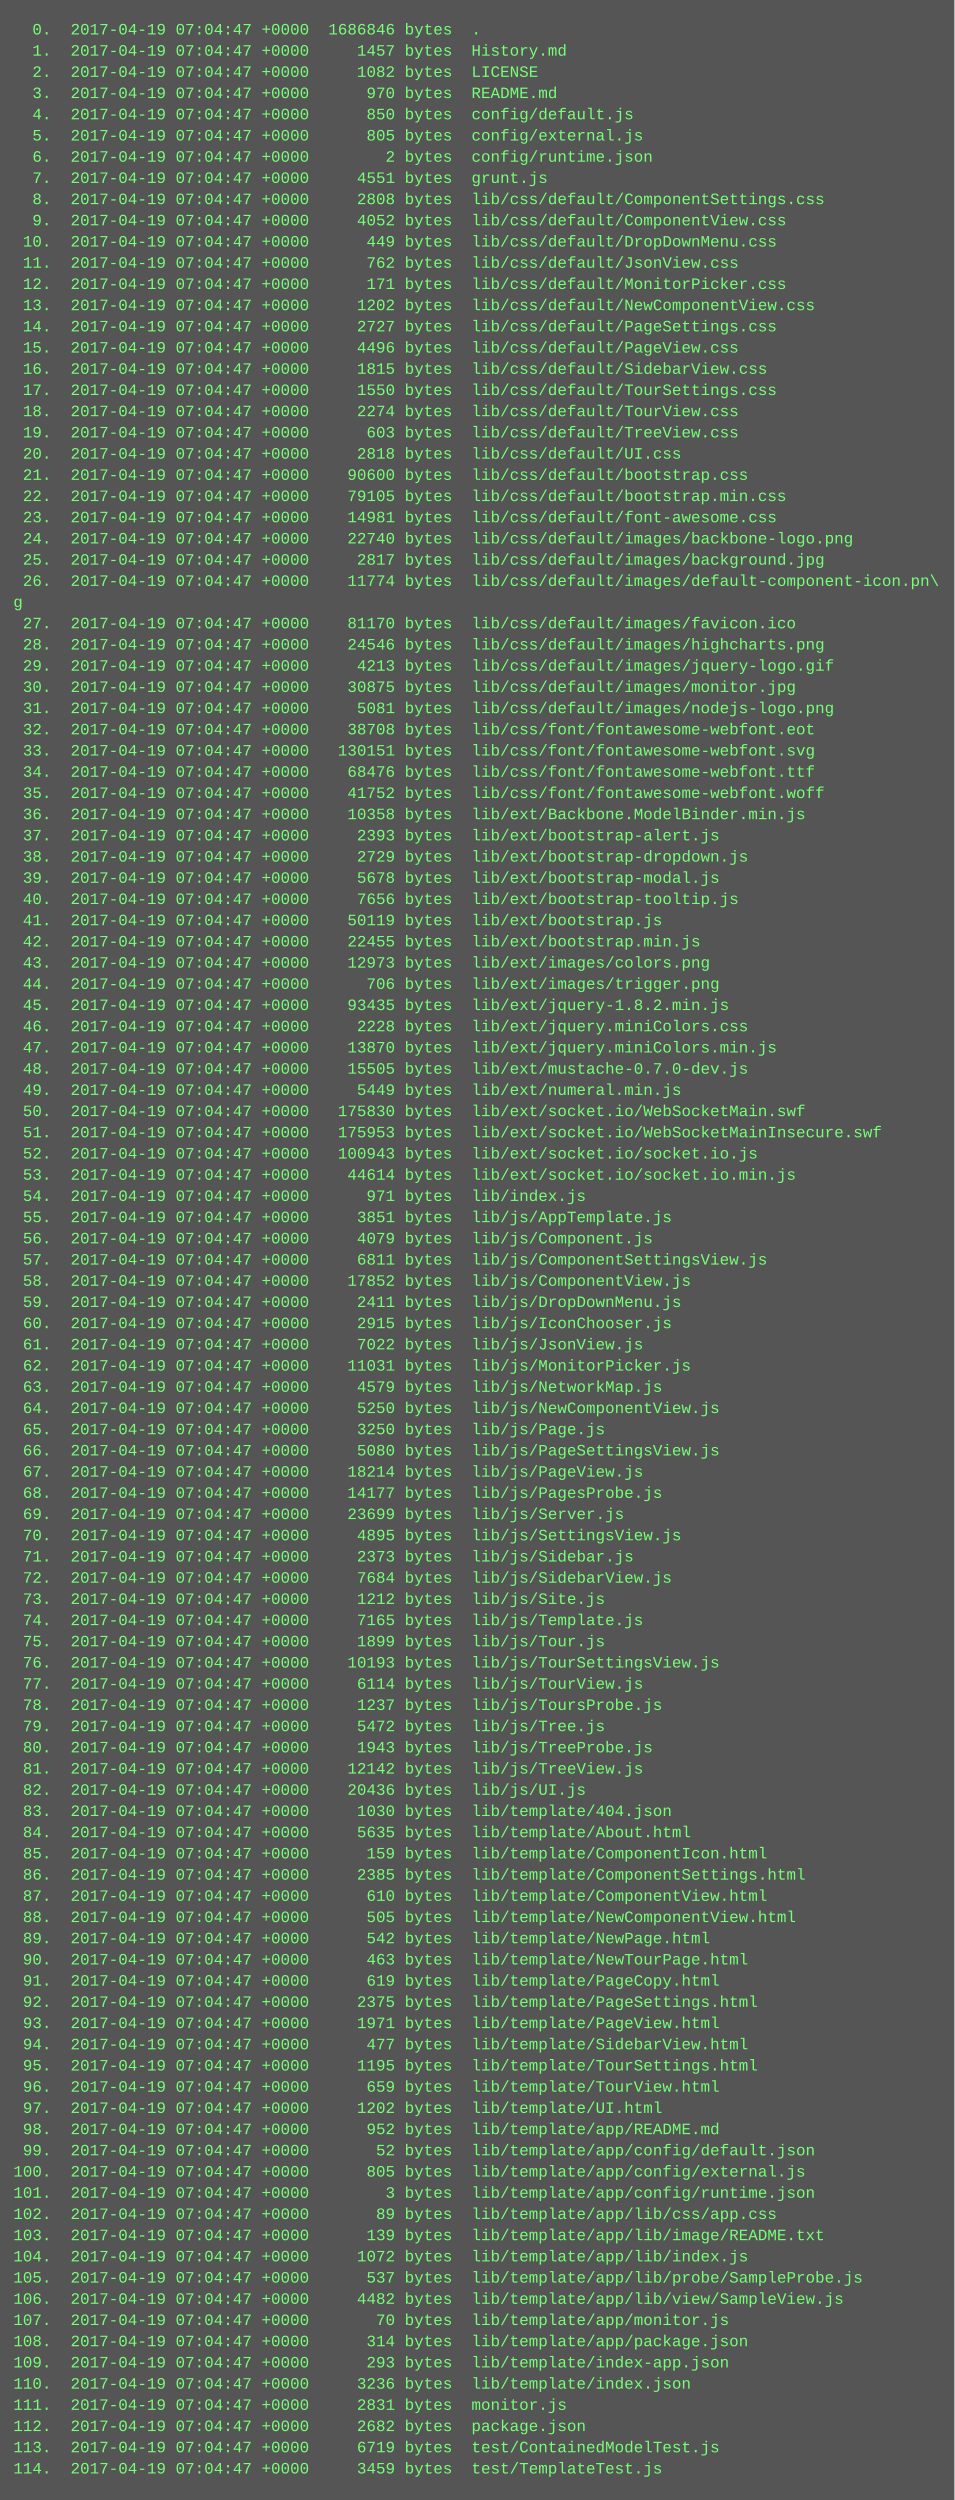
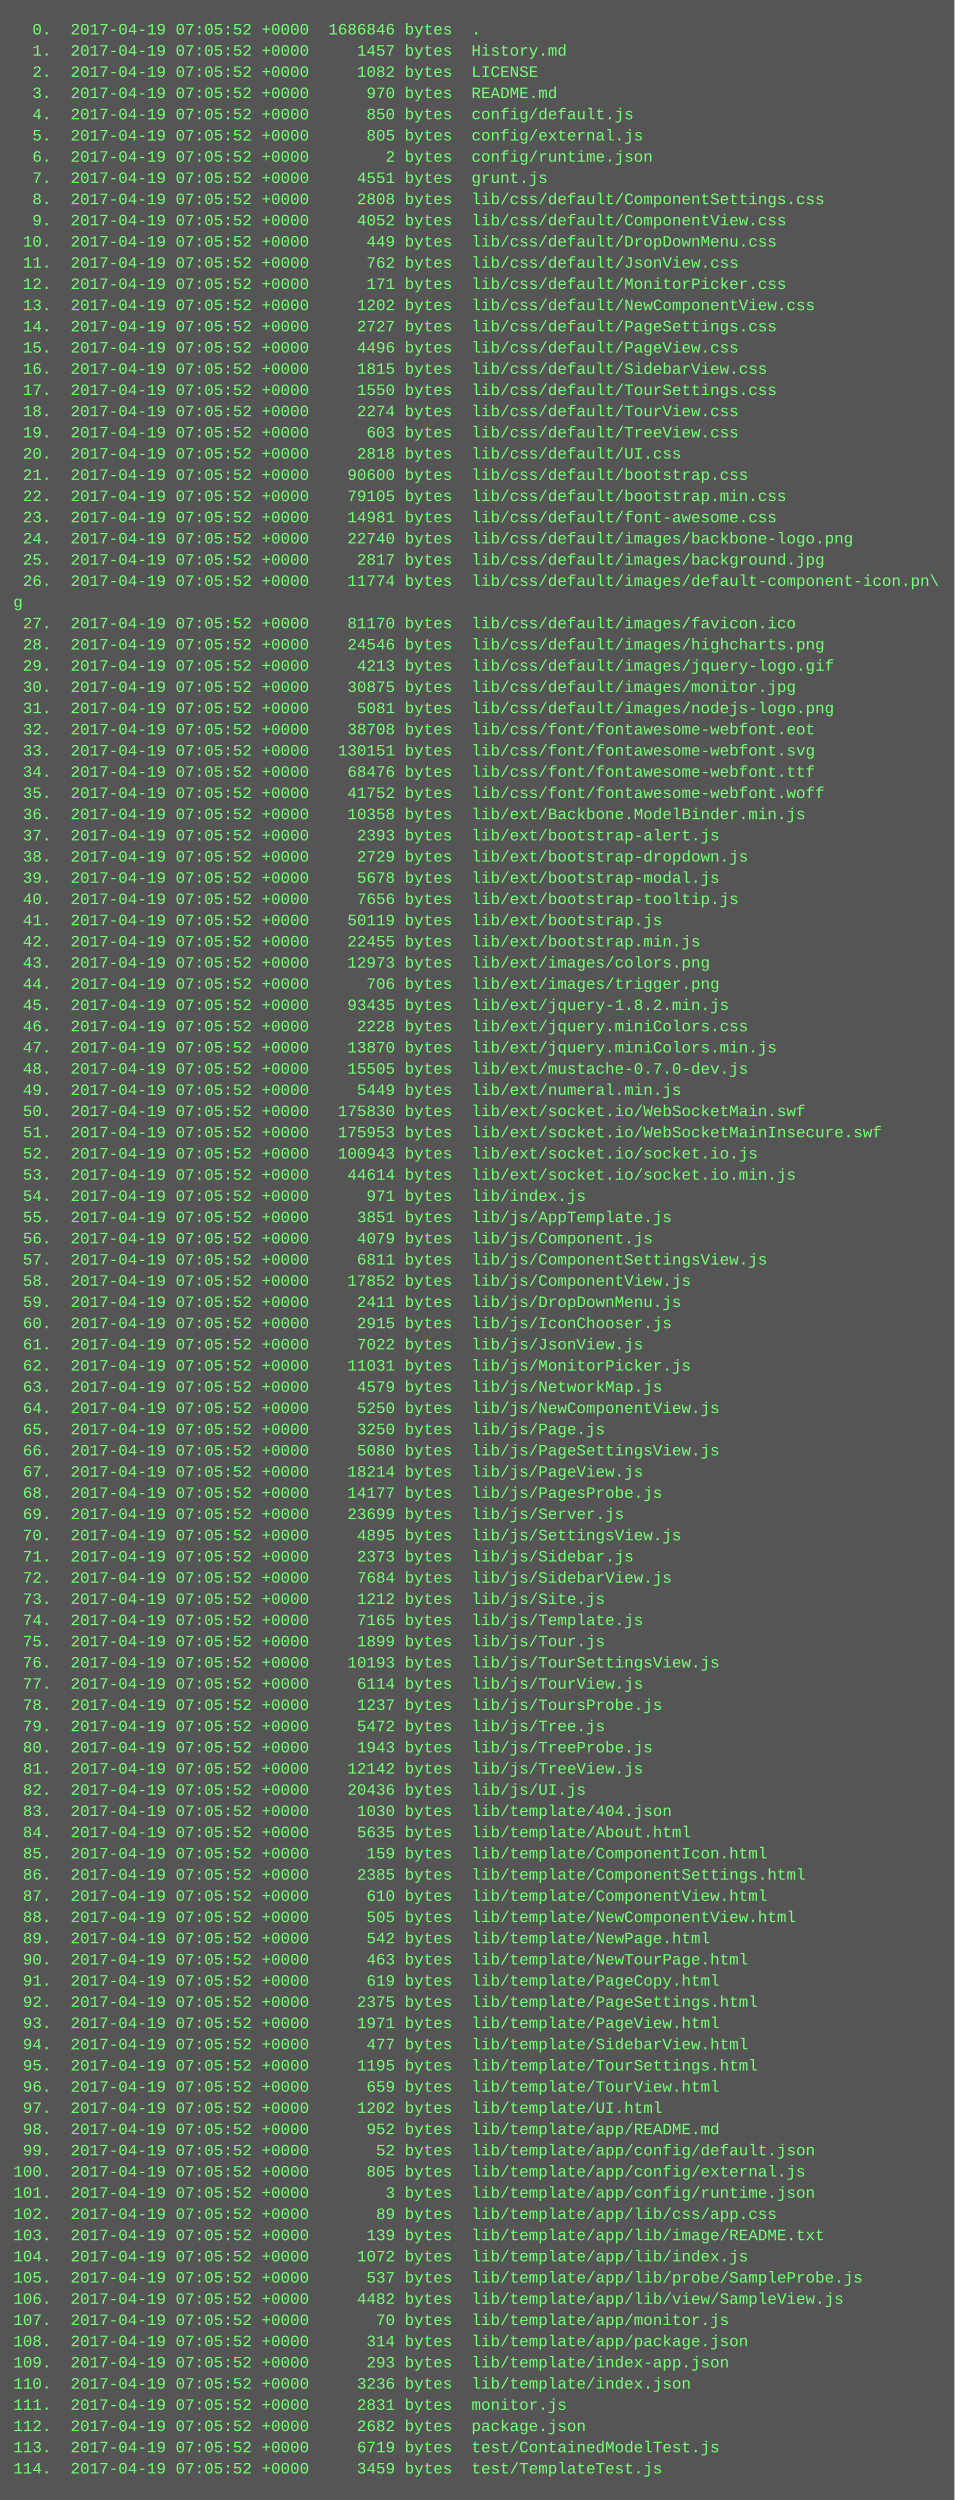
<svg xmlns="http://www.w3.org/2000/svg" height="1886" width="720">
  <rect height="1886" fill="#555" width="720" />
  <text fill="#7f7" font-family="Courier New" font-size="12" xml:space="preserve">
-     <tspan x="10" y="26">  0.  2017-04-19 07:04:47 +0000  1686846 bytes  .</tspan>
-     <tspan x="10" y="42">  1.  2017-04-19 07:04:47 +0000     1457 bytes  History.md</tspan>
-     <tspan x="10" y="58">  2.  2017-04-19 07:04:47 +0000     1082 bytes  LICENSE</tspan>
-     <tspan x="10" y="74">  3.  2017-04-19 07:04:47 +0000      970 bytes  README.md</tspan>
-     <tspan x="10" y="90">  4.  2017-04-19 07:04:47 +0000      850 bytes  config/default.js</tspan>
-     <tspan x="10" y="106">  5.  2017-04-19 07:04:47 +0000      805 bytes  config/external.js</tspan>
-     <tspan x="10" y="122">  6.  2017-04-19 07:04:47 +0000        2 bytes  config/runtime.json</tspan>
-     <tspan x="10" y="138">  7.  2017-04-19 07:04:47 +0000     4551 bytes  grunt.js</tspan>
-     <tspan x="10" y="154">  8.  2017-04-19 07:04:47 +0000     2808 bytes  lib/css/default/ComponentSettings.css</tspan>
-     <tspan x="10" y="170">  9.  2017-04-19 07:04:47 +0000     4052 bytes  lib/css/default/ComponentView.css</tspan>
-     <tspan x="10" y="186"> 10.  2017-04-19 07:04:47 +0000      449 bytes  lib/css/default/DropDownMenu.css</tspan>
-     <tspan x="10" y="202"> 11.  2017-04-19 07:04:47 +0000      762 bytes  lib/css/default/JsonView.css</tspan>
-     <tspan x="10" y="218"> 12.  2017-04-19 07:04:47 +0000      171 bytes  lib/css/default/MonitorPicker.css</tspan>
-     <tspan x="10" y="234"> 13.  2017-04-19 07:04:47 +0000     1202 bytes  lib/css/default/NewComponentView.css</tspan>
-     <tspan x="10" y="250"> 14.  2017-04-19 07:04:47 +0000     2727 bytes  lib/css/default/PageSettings.css</tspan>
-     <tspan x="10" y="266"> 15.  2017-04-19 07:04:47 +0000     4496 bytes  lib/css/default/PageView.css</tspan>
-     <tspan x="10" y="282"> 16.  2017-04-19 07:04:47 +0000     1815 bytes  lib/css/default/SidebarView.css</tspan>
-     <tspan x="10" y="298"> 17.  2017-04-19 07:04:47 +0000     1550 bytes  lib/css/default/TourSettings.css</tspan>
-     <tspan x="10" y="314"> 18.  2017-04-19 07:04:47 +0000     2274 bytes  lib/css/default/TourView.css</tspan>
-     <tspan x="10" y="330"> 19.  2017-04-19 07:04:47 +0000      603 bytes  lib/css/default/TreeView.css</tspan>
-     <tspan x="10" y="346"> 20.  2017-04-19 07:04:47 +0000     2818 bytes  lib/css/default/UI.css</tspan>
-     <tspan x="10" y="362"> 21.  2017-04-19 07:04:47 +0000    90600 bytes  lib/css/default/bootstrap.css</tspan>
-     <tspan x="10" y="378"> 22.  2017-04-19 07:04:47 +0000    79105 bytes  lib/css/default/bootstrap.min.css</tspan>
-     <tspan x="10" y="394"> 23.  2017-04-19 07:04:47 +0000    14981 bytes  lib/css/default/font-awesome.css</tspan>
-     <tspan x="10" y="410"> 24.  2017-04-19 07:04:47 +0000    22740 bytes  lib/css/default/images/backbone-logo.png</tspan>
-     <tspan x="10" y="426"> 25.  2017-04-19 07:04:47 +0000     2817 bytes  lib/css/default/images/background.jpg</tspan>
-     <tspan x="10" y="442"> 26.  2017-04-19 07:04:47 +0000    11774 bytes  lib/css/default/images/default-component-icon.pn\</tspan>
+     <tspan x="10" y="26">  0.  2017-04-19 07:05:52 +0000  1686846 bytes  .</tspan>
+     <tspan x="10" y="42">  1.  2017-04-19 07:05:52 +0000     1457 bytes  History.md</tspan>
+     <tspan x="10" y="58">  2.  2017-04-19 07:05:52 +0000     1082 bytes  LICENSE</tspan>
+     <tspan x="10" y="74">  3.  2017-04-19 07:05:52 +0000      970 bytes  README.md</tspan>
+     <tspan x="10" y="90">  4.  2017-04-19 07:05:52 +0000      850 bytes  config/default.js</tspan>
+     <tspan x="10" y="106">  5.  2017-04-19 07:05:52 +0000      805 bytes  config/external.js</tspan>
+     <tspan x="10" y="122">  6.  2017-04-19 07:05:52 +0000        2 bytes  config/runtime.json</tspan>
+     <tspan x="10" y="138">  7.  2017-04-19 07:05:52 +0000     4551 bytes  grunt.js</tspan>
+     <tspan x="10" y="154">  8.  2017-04-19 07:05:52 +0000     2808 bytes  lib/css/default/ComponentSettings.css</tspan>
+     <tspan x="10" y="170">  9.  2017-04-19 07:05:52 +0000     4052 bytes  lib/css/default/ComponentView.css</tspan>
+     <tspan x="10" y="186"> 10.  2017-04-19 07:05:52 +0000      449 bytes  lib/css/default/DropDownMenu.css</tspan>
+     <tspan x="10" y="202"> 11.  2017-04-19 07:05:52 +0000      762 bytes  lib/css/default/JsonView.css</tspan>
+     <tspan x="10" y="218"> 12.  2017-04-19 07:05:52 +0000      171 bytes  lib/css/default/MonitorPicker.css</tspan>
+     <tspan x="10" y="234"> 13.  2017-04-19 07:05:52 +0000     1202 bytes  lib/css/default/NewComponentView.css</tspan>
+     <tspan x="10" y="250"> 14.  2017-04-19 07:05:52 +0000     2727 bytes  lib/css/default/PageSettings.css</tspan>
+     <tspan x="10" y="266"> 15.  2017-04-19 07:05:52 +0000     4496 bytes  lib/css/default/PageView.css</tspan>
+     <tspan x="10" y="282"> 16.  2017-04-19 07:05:52 +0000     1815 bytes  lib/css/default/SidebarView.css</tspan>
+     <tspan x="10" y="298"> 17.  2017-04-19 07:05:52 +0000     1550 bytes  lib/css/default/TourSettings.css</tspan>
+     <tspan x="10" y="314"> 18.  2017-04-19 07:05:52 +0000     2274 bytes  lib/css/default/TourView.css</tspan>
+     <tspan x="10" y="330"> 19.  2017-04-19 07:05:52 +0000      603 bytes  lib/css/default/TreeView.css</tspan>
+     <tspan x="10" y="346"> 20.  2017-04-19 07:05:52 +0000     2818 bytes  lib/css/default/UI.css</tspan>
+     <tspan x="10" y="362"> 21.  2017-04-19 07:05:52 +0000    90600 bytes  lib/css/default/bootstrap.css</tspan>
+     <tspan x="10" y="378"> 22.  2017-04-19 07:05:52 +0000    79105 bytes  lib/css/default/bootstrap.min.css</tspan>
+     <tspan x="10" y="394"> 23.  2017-04-19 07:05:52 +0000    14981 bytes  lib/css/default/font-awesome.css</tspan>
+     <tspan x="10" y="410"> 24.  2017-04-19 07:05:52 +0000    22740 bytes  lib/css/default/images/backbone-logo.png</tspan>
+     <tspan x="10" y="426"> 25.  2017-04-19 07:05:52 +0000     2817 bytes  lib/css/default/images/background.jpg</tspan>
+     <tspan x="10" y="442"> 26.  2017-04-19 07:05:52 +0000    11774 bytes  lib/css/default/images/default-component-icon.pn\</tspan>
    <tspan x="10" y="458">g</tspan>
-     <tspan x="10" y="474"> 27.  2017-04-19 07:04:47 +0000    81170 bytes  lib/css/default/images/favicon.ico</tspan>
-     <tspan x="10" y="490"> 28.  2017-04-19 07:04:47 +0000    24546 bytes  lib/css/default/images/highcharts.png</tspan>
-     <tspan x="10" y="506"> 29.  2017-04-19 07:04:47 +0000     4213 bytes  lib/css/default/images/jquery-logo.gif</tspan>
-     <tspan x="10" y="522"> 30.  2017-04-19 07:04:47 +0000    30875 bytes  lib/css/default/images/monitor.jpg</tspan>
-     <tspan x="10" y="538"> 31.  2017-04-19 07:04:47 +0000     5081 bytes  lib/css/default/images/nodejs-logo.png</tspan>
-     <tspan x="10" y="554"> 32.  2017-04-19 07:04:47 +0000    38708 bytes  lib/css/font/fontawesome-webfont.eot</tspan>
-     <tspan x="10" y="570"> 33.  2017-04-19 07:04:47 +0000   130151 bytes  lib/css/font/fontawesome-webfont.svg</tspan>
-     <tspan x="10" y="586"> 34.  2017-04-19 07:04:47 +0000    68476 bytes  lib/css/font/fontawesome-webfont.ttf</tspan>
-     <tspan x="10" y="602"> 35.  2017-04-19 07:04:47 +0000    41752 bytes  lib/css/font/fontawesome-webfont.woff</tspan>
-     <tspan x="10" y="618"> 36.  2017-04-19 07:04:47 +0000    10358 bytes  lib/ext/Backbone.ModelBinder.min.js</tspan>
-     <tspan x="10" y="634"> 37.  2017-04-19 07:04:47 +0000     2393 bytes  lib/ext/bootstrap-alert.js</tspan>
-     <tspan x="10" y="650"> 38.  2017-04-19 07:04:47 +0000     2729 bytes  lib/ext/bootstrap-dropdown.js</tspan>
-     <tspan x="10" y="666"> 39.  2017-04-19 07:04:47 +0000     5678 bytes  lib/ext/bootstrap-modal.js</tspan>
-     <tspan x="10" y="682"> 40.  2017-04-19 07:04:47 +0000     7656 bytes  lib/ext/bootstrap-tooltip.js</tspan>
-     <tspan x="10" y="698"> 41.  2017-04-19 07:04:47 +0000    50119 bytes  lib/ext/bootstrap.js</tspan>
-     <tspan x="10" y="714"> 42.  2017-04-19 07:04:47 +0000    22455 bytes  lib/ext/bootstrap.min.js</tspan>
-     <tspan x="10" y="730"> 43.  2017-04-19 07:04:47 +0000    12973 bytes  lib/ext/images/colors.png</tspan>
-     <tspan x="10" y="746"> 44.  2017-04-19 07:04:47 +0000      706 bytes  lib/ext/images/trigger.png</tspan>
-     <tspan x="10" y="762"> 45.  2017-04-19 07:04:47 +0000    93435 bytes  lib/ext/jquery-1.8.2.min.js</tspan>
-     <tspan x="10" y="778"> 46.  2017-04-19 07:04:47 +0000     2228 bytes  lib/ext/jquery.miniColors.css</tspan>
-     <tspan x="10" y="794"> 47.  2017-04-19 07:04:47 +0000    13870 bytes  lib/ext/jquery.miniColors.min.js</tspan>
-     <tspan x="10" y="810"> 48.  2017-04-19 07:04:47 +0000    15505 bytes  lib/ext/mustache-0.7.0-dev.js</tspan>
-     <tspan x="10" y="826"> 49.  2017-04-19 07:04:47 +0000     5449 bytes  lib/ext/numeral.min.js</tspan>
-     <tspan x="10" y="842"> 50.  2017-04-19 07:04:47 +0000   175830 bytes  lib/ext/socket.io/WebSocketMain.swf</tspan>
-     <tspan x="10" y="858"> 51.  2017-04-19 07:04:47 +0000   175953 bytes  lib/ext/socket.io/WebSocketMainInsecure.swf</tspan>
-     <tspan x="10" y="874"> 52.  2017-04-19 07:04:47 +0000   100943 bytes  lib/ext/socket.io/socket.io.js</tspan>
-     <tspan x="10" y="890"> 53.  2017-04-19 07:04:47 +0000    44614 bytes  lib/ext/socket.io/socket.io.min.js</tspan>
-     <tspan x="10" y="906"> 54.  2017-04-19 07:04:47 +0000      971 bytes  lib/index.js</tspan>
-     <tspan x="10" y="922"> 55.  2017-04-19 07:04:47 +0000     3851 bytes  lib/js/AppTemplate.js</tspan>
-     <tspan x="10" y="938"> 56.  2017-04-19 07:04:47 +0000     4079 bytes  lib/js/Component.js</tspan>
-     <tspan x="10" y="954"> 57.  2017-04-19 07:04:47 +0000     6811 bytes  lib/js/ComponentSettingsView.js</tspan>
-     <tspan x="10" y="970"> 58.  2017-04-19 07:04:47 +0000    17852 bytes  lib/js/ComponentView.js</tspan>
-     <tspan x="10" y="986"> 59.  2017-04-19 07:04:47 +0000     2411 bytes  lib/js/DropDownMenu.js</tspan>
-     <tspan x="10" y="1002"> 60.  2017-04-19 07:04:47 +0000     2915 bytes  lib/js/IconChooser.js</tspan>
-     <tspan x="10" y="1018"> 61.  2017-04-19 07:04:47 +0000     7022 bytes  lib/js/JsonView.js</tspan>
-     <tspan x="10" y="1034"> 62.  2017-04-19 07:04:47 +0000    11031 bytes  lib/js/MonitorPicker.js</tspan>
-     <tspan x="10" y="1050"> 63.  2017-04-19 07:04:47 +0000     4579 bytes  lib/js/NetworkMap.js</tspan>
-     <tspan x="10" y="1066"> 64.  2017-04-19 07:04:47 +0000     5250 bytes  lib/js/NewComponentView.js</tspan>
-     <tspan x="10" y="1082"> 65.  2017-04-19 07:04:47 +0000     3250 bytes  lib/js/Page.js</tspan>
-     <tspan x="10" y="1098"> 66.  2017-04-19 07:04:47 +0000     5080 bytes  lib/js/PageSettingsView.js</tspan>
-     <tspan x="10" y="1114"> 67.  2017-04-19 07:04:47 +0000    18214 bytes  lib/js/PageView.js</tspan>
-     <tspan x="10" y="1130"> 68.  2017-04-19 07:04:47 +0000    14177 bytes  lib/js/PagesProbe.js</tspan>
-     <tspan x="10" y="1146"> 69.  2017-04-19 07:04:47 +0000    23699 bytes  lib/js/Server.js</tspan>
-     <tspan x="10" y="1162"> 70.  2017-04-19 07:04:47 +0000     4895 bytes  lib/js/SettingsView.js</tspan>
-     <tspan x="10" y="1178"> 71.  2017-04-19 07:04:47 +0000     2373 bytes  lib/js/Sidebar.js</tspan>
-     <tspan x="10" y="1194"> 72.  2017-04-19 07:04:47 +0000     7684 bytes  lib/js/SidebarView.js</tspan>
-     <tspan x="10" y="1210"> 73.  2017-04-19 07:04:47 +0000     1212 bytes  lib/js/Site.js</tspan>
-     <tspan x="10" y="1226"> 74.  2017-04-19 07:04:47 +0000     7165 bytes  lib/js/Template.js</tspan>
-     <tspan x="10" y="1242"> 75.  2017-04-19 07:04:47 +0000     1899 bytes  lib/js/Tour.js</tspan>
-     <tspan x="10" y="1258"> 76.  2017-04-19 07:04:47 +0000    10193 bytes  lib/js/TourSettingsView.js</tspan>
-     <tspan x="10" y="1274"> 77.  2017-04-19 07:04:47 +0000     6114 bytes  lib/js/TourView.js</tspan>
-     <tspan x="10" y="1290"> 78.  2017-04-19 07:04:47 +0000     1237 bytes  lib/js/ToursProbe.js</tspan>
-     <tspan x="10" y="1306"> 79.  2017-04-19 07:04:47 +0000     5472 bytes  lib/js/Tree.js</tspan>
-     <tspan x="10" y="1322"> 80.  2017-04-19 07:04:47 +0000     1943 bytes  lib/js/TreeProbe.js</tspan>
-     <tspan x="10" y="1338"> 81.  2017-04-19 07:04:47 +0000    12142 bytes  lib/js/TreeView.js</tspan>
-     <tspan x="10" y="1354"> 82.  2017-04-19 07:04:47 +0000    20436 bytes  lib/js/UI.js</tspan>
-     <tspan x="10" y="1370"> 83.  2017-04-19 07:04:47 +0000     1030 bytes  lib/template/404.json</tspan>
-     <tspan x="10" y="1386"> 84.  2017-04-19 07:04:47 +0000     5635 bytes  lib/template/About.html</tspan>
-     <tspan x="10" y="1402"> 85.  2017-04-19 07:04:47 +0000      159 bytes  lib/template/ComponentIcon.html</tspan>
-     <tspan x="10" y="1418"> 86.  2017-04-19 07:04:47 +0000     2385 bytes  lib/template/ComponentSettings.html</tspan>
-     <tspan x="10" y="1434"> 87.  2017-04-19 07:04:47 +0000      610 bytes  lib/template/ComponentView.html</tspan>
-     <tspan x="10" y="1450"> 88.  2017-04-19 07:04:47 +0000      505 bytes  lib/template/NewComponentView.html</tspan>
-     <tspan x="10" y="1466"> 89.  2017-04-19 07:04:47 +0000      542 bytes  lib/template/NewPage.html</tspan>
-     <tspan x="10" y="1482"> 90.  2017-04-19 07:04:47 +0000      463 bytes  lib/template/NewTourPage.html</tspan>
-     <tspan x="10" y="1498"> 91.  2017-04-19 07:04:47 +0000      619 bytes  lib/template/PageCopy.html</tspan>
-     <tspan x="10" y="1514"> 92.  2017-04-19 07:04:47 +0000     2375 bytes  lib/template/PageSettings.html</tspan>
-     <tspan x="10" y="1530"> 93.  2017-04-19 07:04:47 +0000     1971 bytes  lib/template/PageView.html</tspan>
-     <tspan x="10" y="1546"> 94.  2017-04-19 07:04:47 +0000      477 bytes  lib/template/SidebarView.html</tspan>
-     <tspan x="10" y="1562"> 95.  2017-04-19 07:04:47 +0000     1195 bytes  lib/template/TourSettings.html</tspan>
-     <tspan x="10" y="1578"> 96.  2017-04-19 07:04:47 +0000      659 bytes  lib/template/TourView.html</tspan>
-     <tspan x="10" y="1594"> 97.  2017-04-19 07:04:47 +0000     1202 bytes  lib/template/UI.html</tspan>
-     <tspan x="10" y="1610"> 98.  2017-04-19 07:04:47 +0000      952 bytes  lib/template/app/README.md</tspan>
-     <tspan x="10" y="1626"> 99.  2017-04-19 07:04:47 +0000       52 bytes  lib/template/app/config/default.json</tspan>
-     <tspan x="10" y="1642">100.  2017-04-19 07:04:47 +0000      805 bytes  lib/template/app/config/external.js</tspan>
-     <tspan x="10" y="1658">101.  2017-04-19 07:04:47 +0000        3 bytes  lib/template/app/config/runtime.json</tspan>
-     <tspan x="10" y="1674">102.  2017-04-19 07:04:47 +0000       89 bytes  lib/template/app/lib/css/app.css</tspan>
-     <tspan x="10" y="1690">103.  2017-04-19 07:04:47 +0000      139 bytes  lib/template/app/lib/image/README.txt</tspan>
-     <tspan x="10" y="1706">104.  2017-04-19 07:04:47 +0000     1072 bytes  lib/template/app/lib/index.js</tspan>
-     <tspan x="10" y="1722">105.  2017-04-19 07:04:47 +0000      537 bytes  lib/template/app/lib/probe/SampleProbe.js</tspan>
-     <tspan x="10" y="1738">106.  2017-04-19 07:04:47 +0000     4482 bytes  lib/template/app/lib/view/SampleView.js</tspan>
-     <tspan x="10" y="1754">107.  2017-04-19 07:04:47 +0000       70 bytes  lib/template/app/monitor.js</tspan>
-     <tspan x="10" y="1770">108.  2017-04-19 07:04:47 +0000      314 bytes  lib/template/app/package.json</tspan>
-     <tspan x="10" y="1786">109.  2017-04-19 07:04:47 +0000      293 bytes  lib/template/index-app.json</tspan>
-     <tspan x="10" y="1802">110.  2017-04-19 07:04:47 +0000     3236 bytes  lib/template/index.json</tspan>
-     <tspan x="10" y="1818">111.  2017-04-19 07:04:47 +0000     2831 bytes  monitor.js</tspan>
-     <tspan x="10" y="1834">112.  2017-04-19 07:04:47 +0000     2682 bytes  package.json</tspan>
-     <tspan x="10" y="1850">113.  2017-04-19 07:04:47 +0000     6719 bytes  test/ContainedModelTest.js</tspan>
-     <tspan x="10" y="1866">114.  2017-04-19 07:04:47 +0000     3459 bytes  test/TemplateTest.js</tspan>
+     <tspan x="10" y="474"> 27.  2017-04-19 07:05:52 +0000    81170 bytes  lib/css/default/images/favicon.ico</tspan>
+     <tspan x="10" y="490"> 28.  2017-04-19 07:05:52 +0000    24546 bytes  lib/css/default/images/highcharts.png</tspan>
+     <tspan x="10" y="506"> 29.  2017-04-19 07:05:52 +0000     4213 bytes  lib/css/default/images/jquery-logo.gif</tspan>
+     <tspan x="10" y="522"> 30.  2017-04-19 07:05:52 +0000    30875 bytes  lib/css/default/images/monitor.jpg</tspan>
+     <tspan x="10" y="538"> 31.  2017-04-19 07:05:52 +0000     5081 bytes  lib/css/default/images/nodejs-logo.png</tspan>
+     <tspan x="10" y="554"> 32.  2017-04-19 07:05:52 +0000    38708 bytes  lib/css/font/fontawesome-webfont.eot</tspan>
+     <tspan x="10" y="570"> 33.  2017-04-19 07:05:52 +0000   130151 bytes  lib/css/font/fontawesome-webfont.svg</tspan>
+     <tspan x="10" y="586"> 34.  2017-04-19 07:05:52 +0000    68476 bytes  lib/css/font/fontawesome-webfont.ttf</tspan>
+     <tspan x="10" y="602"> 35.  2017-04-19 07:05:52 +0000    41752 bytes  lib/css/font/fontawesome-webfont.woff</tspan>
+     <tspan x="10" y="618"> 36.  2017-04-19 07:05:52 +0000    10358 bytes  lib/ext/Backbone.ModelBinder.min.js</tspan>
+     <tspan x="10" y="634"> 37.  2017-04-19 07:05:52 +0000     2393 bytes  lib/ext/bootstrap-alert.js</tspan>
+     <tspan x="10" y="650"> 38.  2017-04-19 07:05:52 +0000     2729 bytes  lib/ext/bootstrap-dropdown.js</tspan>
+     <tspan x="10" y="666"> 39.  2017-04-19 07:05:52 +0000     5678 bytes  lib/ext/bootstrap-modal.js</tspan>
+     <tspan x="10" y="682"> 40.  2017-04-19 07:05:52 +0000     7656 bytes  lib/ext/bootstrap-tooltip.js</tspan>
+     <tspan x="10" y="698"> 41.  2017-04-19 07:05:52 +0000    50119 bytes  lib/ext/bootstrap.js</tspan>
+     <tspan x="10" y="714"> 42.  2017-04-19 07:05:52 +0000    22455 bytes  lib/ext/bootstrap.min.js</tspan>
+     <tspan x="10" y="730"> 43.  2017-04-19 07:05:52 +0000    12973 bytes  lib/ext/images/colors.png</tspan>
+     <tspan x="10" y="746"> 44.  2017-04-19 07:05:52 +0000      706 bytes  lib/ext/images/trigger.png</tspan>
+     <tspan x="10" y="762"> 45.  2017-04-19 07:05:52 +0000    93435 bytes  lib/ext/jquery-1.8.2.min.js</tspan>
+     <tspan x="10" y="778"> 46.  2017-04-19 07:05:52 +0000     2228 bytes  lib/ext/jquery.miniColors.css</tspan>
+     <tspan x="10" y="794"> 47.  2017-04-19 07:05:52 +0000    13870 bytes  lib/ext/jquery.miniColors.min.js</tspan>
+     <tspan x="10" y="810"> 48.  2017-04-19 07:05:52 +0000    15505 bytes  lib/ext/mustache-0.7.0-dev.js</tspan>
+     <tspan x="10" y="826"> 49.  2017-04-19 07:05:52 +0000     5449 bytes  lib/ext/numeral.min.js</tspan>
+     <tspan x="10" y="842"> 50.  2017-04-19 07:05:52 +0000   175830 bytes  lib/ext/socket.io/WebSocketMain.swf</tspan>
+     <tspan x="10" y="858"> 51.  2017-04-19 07:05:52 +0000   175953 bytes  lib/ext/socket.io/WebSocketMainInsecure.swf</tspan>
+     <tspan x="10" y="874"> 52.  2017-04-19 07:05:52 +0000   100943 bytes  lib/ext/socket.io/socket.io.js</tspan>
+     <tspan x="10" y="890"> 53.  2017-04-19 07:05:52 +0000    44614 bytes  lib/ext/socket.io/socket.io.min.js</tspan>
+     <tspan x="10" y="906"> 54.  2017-04-19 07:05:52 +0000      971 bytes  lib/index.js</tspan>
+     <tspan x="10" y="922"> 55.  2017-04-19 07:05:52 +0000     3851 bytes  lib/js/AppTemplate.js</tspan>
+     <tspan x="10" y="938"> 56.  2017-04-19 07:05:52 +0000     4079 bytes  lib/js/Component.js</tspan>
+     <tspan x="10" y="954"> 57.  2017-04-19 07:05:52 +0000     6811 bytes  lib/js/ComponentSettingsView.js</tspan>
+     <tspan x="10" y="970"> 58.  2017-04-19 07:05:52 +0000    17852 bytes  lib/js/ComponentView.js</tspan>
+     <tspan x="10" y="986"> 59.  2017-04-19 07:05:52 +0000     2411 bytes  lib/js/DropDownMenu.js</tspan>
+     <tspan x="10" y="1002"> 60.  2017-04-19 07:05:52 +0000     2915 bytes  lib/js/IconChooser.js</tspan>
+     <tspan x="10" y="1018"> 61.  2017-04-19 07:05:52 +0000     7022 bytes  lib/js/JsonView.js</tspan>
+     <tspan x="10" y="1034"> 62.  2017-04-19 07:05:52 +0000    11031 bytes  lib/js/MonitorPicker.js</tspan>
+     <tspan x="10" y="1050"> 63.  2017-04-19 07:05:52 +0000     4579 bytes  lib/js/NetworkMap.js</tspan>
+     <tspan x="10" y="1066"> 64.  2017-04-19 07:05:52 +0000     5250 bytes  lib/js/NewComponentView.js</tspan>
+     <tspan x="10" y="1082"> 65.  2017-04-19 07:05:52 +0000     3250 bytes  lib/js/Page.js</tspan>
+     <tspan x="10" y="1098"> 66.  2017-04-19 07:05:52 +0000     5080 bytes  lib/js/PageSettingsView.js</tspan>
+     <tspan x="10" y="1114"> 67.  2017-04-19 07:05:52 +0000    18214 bytes  lib/js/PageView.js</tspan>
+     <tspan x="10" y="1130"> 68.  2017-04-19 07:05:52 +0000    14177 bytes  lib/js/PagesProbe.js</tspan>
+     <tspan x="10" y="1146"> 69.  2017-04-19 07:05:52 +0000    23699 bytes  lib/js/Server.js</tspan>
+     <tspan x="10" y="1162"> 70.  2017-04-19 07:05:52 +0000     4895 bytes  lib/js/SettingsView.js</tspan>
+     <tspan x="10" y="1178"> 71.  2017-04-19 07:05:52 +0000     2373 bytes  lib/js/Sidebar.js</tspan>
+     <tspan x="10" y="1194"> 72.  2017-04-19 07:05:52 +0000     7684 bytes  lib/js/SidebarView.js</tspan>
+     <tspan x="10" y="1210"> 73.  2017-04-19 07:05:52 +0000     1212 bytes  lib/js/Site.js</tspan>
+     <tspan x="10" y="1226"> 74.  2017-04-19 07:05:52 +0000     7165 bytes  lib/js/Template.js</tspan>
+     <tspan x="10" y="1242"> 75.  2017-04-19 07:05:52 +0000     1899 bytes  lib/js/Tour.js</tspan>
+     <tspan x="10" y="1258"> 76.  2017-04-19 07:05:52 +0000    10193 bytes  lib/js/TourSettingsView.js</tspan>
+     <tspan x="10" y="1274"> 77.  2017-04-19 07:05:52 +0000     6114 bytes  lib/js/TourView.js</tspan>
+     <tspan x="10" y="1290"> 78.  2017-04-19 07:05:52 +0000     1237 bytes  lib/js/ToursProbe.js</tspan>
+     <tspan x="10" y="1306"> 79.  2017-04-19 07:05:52 +0000     5472 bytes  lib/js/Tree.js</tspan>
+     <tspan x="10" y="1322"> 80.  2017-04-19 07:05:52 +0000     1943 bytes  lib/js/TreeProbe.js</tspan>
+     <tspan x="10" y="1338"> 81.  2017-04-19 07:05:52 +0000    12142 bytes  lib/js/TreeView.js</tspan>
+     <tspan x="10" y="1354"> 82.  2017-04-19 07:05:52 +0000    20436 bytes  lib/js/UI.js</tspan>
+     <tspan x="10" y="1370"> 83.  2017-04-19 07:05:52 +0000     1030 bytes  lib/template/404.json</tspan>
+     <tspan x="10" y="1386"> 84.  2017-04-19 07:05:52 +0000     5635 bytes  lib/template/About.html</tspan>
+     <tspan x="10" y="1402"> 85.  2017-04-19 07:05:52 +0000      159 bytes  lib/template/ComponentIcon.html</tspan>
+     <tspan x="10" y="1418"> 86.  2017-04-19 07:05:52 +0000     2385 bytes  lib/template/ComponentSettings.html</tspan>
+     <tspan x="10" y="1434"> 87.  2017-04-19 07:05:52 +0000      610 bytes  lib/template/ComponentView.html</tspan>
+     <tspan x="10" y="1450"> 88.  2017-04-19 07:05:52 +0000      505 bytes  lib/template/NewComponentView.html</tspan>
+     <tspan x="10" y="1466"> 89.  2017-04-19 07:05:52 +0000      542 bytes  lib/template/NewPage.html</tspan>
+     <tspan x="10" y="1482"> 90.  2017-04-19 07:05:52 +0000      463 bytes  lib/template/NewTourPage.html</tspan>
+     <tspan x="10" y="1498"> 91.  2017-04-19 07:05:52 +0000      619 bytes  lib/template/PageCopy.html</tspan>
+     <tspan x="10" y="1514"> 92.  2017-04-19 07:05:52 +0000     2375 bytes  lib/template/PageSettings.html</tspan>
+     <tspan x="10" y="1530"> 93.  2017-04-19 07:05:52 +0000     1971 bytes  lib/template/PageView.html</tspan>
+     <tspan x="10" y="1546"> 94.  2017-04-19 07:05:52 +0000      477 bytes  lib/template/SidebarView.html</tspan>
+     <tspan x="10" y="1562"> 95.  2017-04-19 07:05:52 +0000     1195 bytes  lib/template/TourSettings.html</tspan>
+     <tspan x="10" y="1578"> 96.  2017-04-19 07:05:52 +0000      659 bytes  lib/template/TourView.html</tspan>
+     <tspan x="10" y="1594"> 97.  2017-04-19 07:05:52 +0000     1202 bytes  lib/template/UI.html</tspan>
+     <tspan x="10" y="1610"> 98.  2017-04-19 07:05:52 +0000      952 bytes  lib/template/app/README.md</tspan>
+     <tspan x="10" y="1626"> 99.  2017-04-19 07:05:52 +0000       52 bytes  lib/template/app/config/default.json</tspan>
+     <tspan x="10" y="1642">100.  2017-04-19 07:05:52 +0000      805 bytes  lib/template/app/config/external.js</tspan>
+     <tspan x="10" y="1658">101.  2017-04-19 07:05:52 +0000        3 bytes  lib/template/app/config/runtime.json</tspan>
+     <tspan x="10" y="1674">102.  2017-04-19 07:05:52 +0000       89 bytes  lib/template/app/lib/css/app.css</tspan>
+     <tspan x="10" y="1690">103.  2017-04-19 07:05:52 +0000      139 bytes  lib/template/app/lib/image/README.txt</tspan>
+     <tspan x="10" y="1706">104.  2017-04-19 07:05:52 +0000     1072 bytes  lib/template/app/lib/index.js</tspan>
+     <tspan x="10" y="1722">105.  2017-04-19 07:05:52 +0000      537 bytes  lib/template/app/lib/probe/SampleProbe.js</tspan>
+     <tspan x="10" y="1738">106.  2017-04-19 07:05:52 +0000     4482 bytes  lib/template/app/lib/view/SampleView.js</tspan>
+     <tspan x="10" y="1754">107.  2017-04-19 07:05:52 +0000       70 bytes  lib/template/app/monitor.js</tspan>
+     <tspan x="10" y="1770">108.  2017-04-19 07:05:52 +0000      314 bytes  lib/template/app/package.json</tspan>
+     <tspan x="10" y="1786">109.  2017-04-19 07:05:52 +0000      293 bytes  lib/template/index-app.json</tspan>
+     <tspan x="10" y="1802">110.  2017-04-19 07:05:52 +0000     3236 bytes  lib/template/index.json</tspan>
+     <tspan x="10" y="1818">111.  2017-04-19 07:05:52 +0000     2831 bytes  monitor.js</tspan>
+     <tspan x="10" y="1834">112.  2017-04-19 07:05:52 +0000     2682 bytes  package.json</tspan>
+     <tspan x="10" y="1850">113.  2017-04-19 07:05:52 +0000     6719 bytes  test/ContainedModelTest.js</tspan>
+     <tspan x="10" y="1866">114.  2017-04-19 07:05:52 +0000     3459 bytes  test/TemplateTest.js</tspan>
  </text>
</svg>
